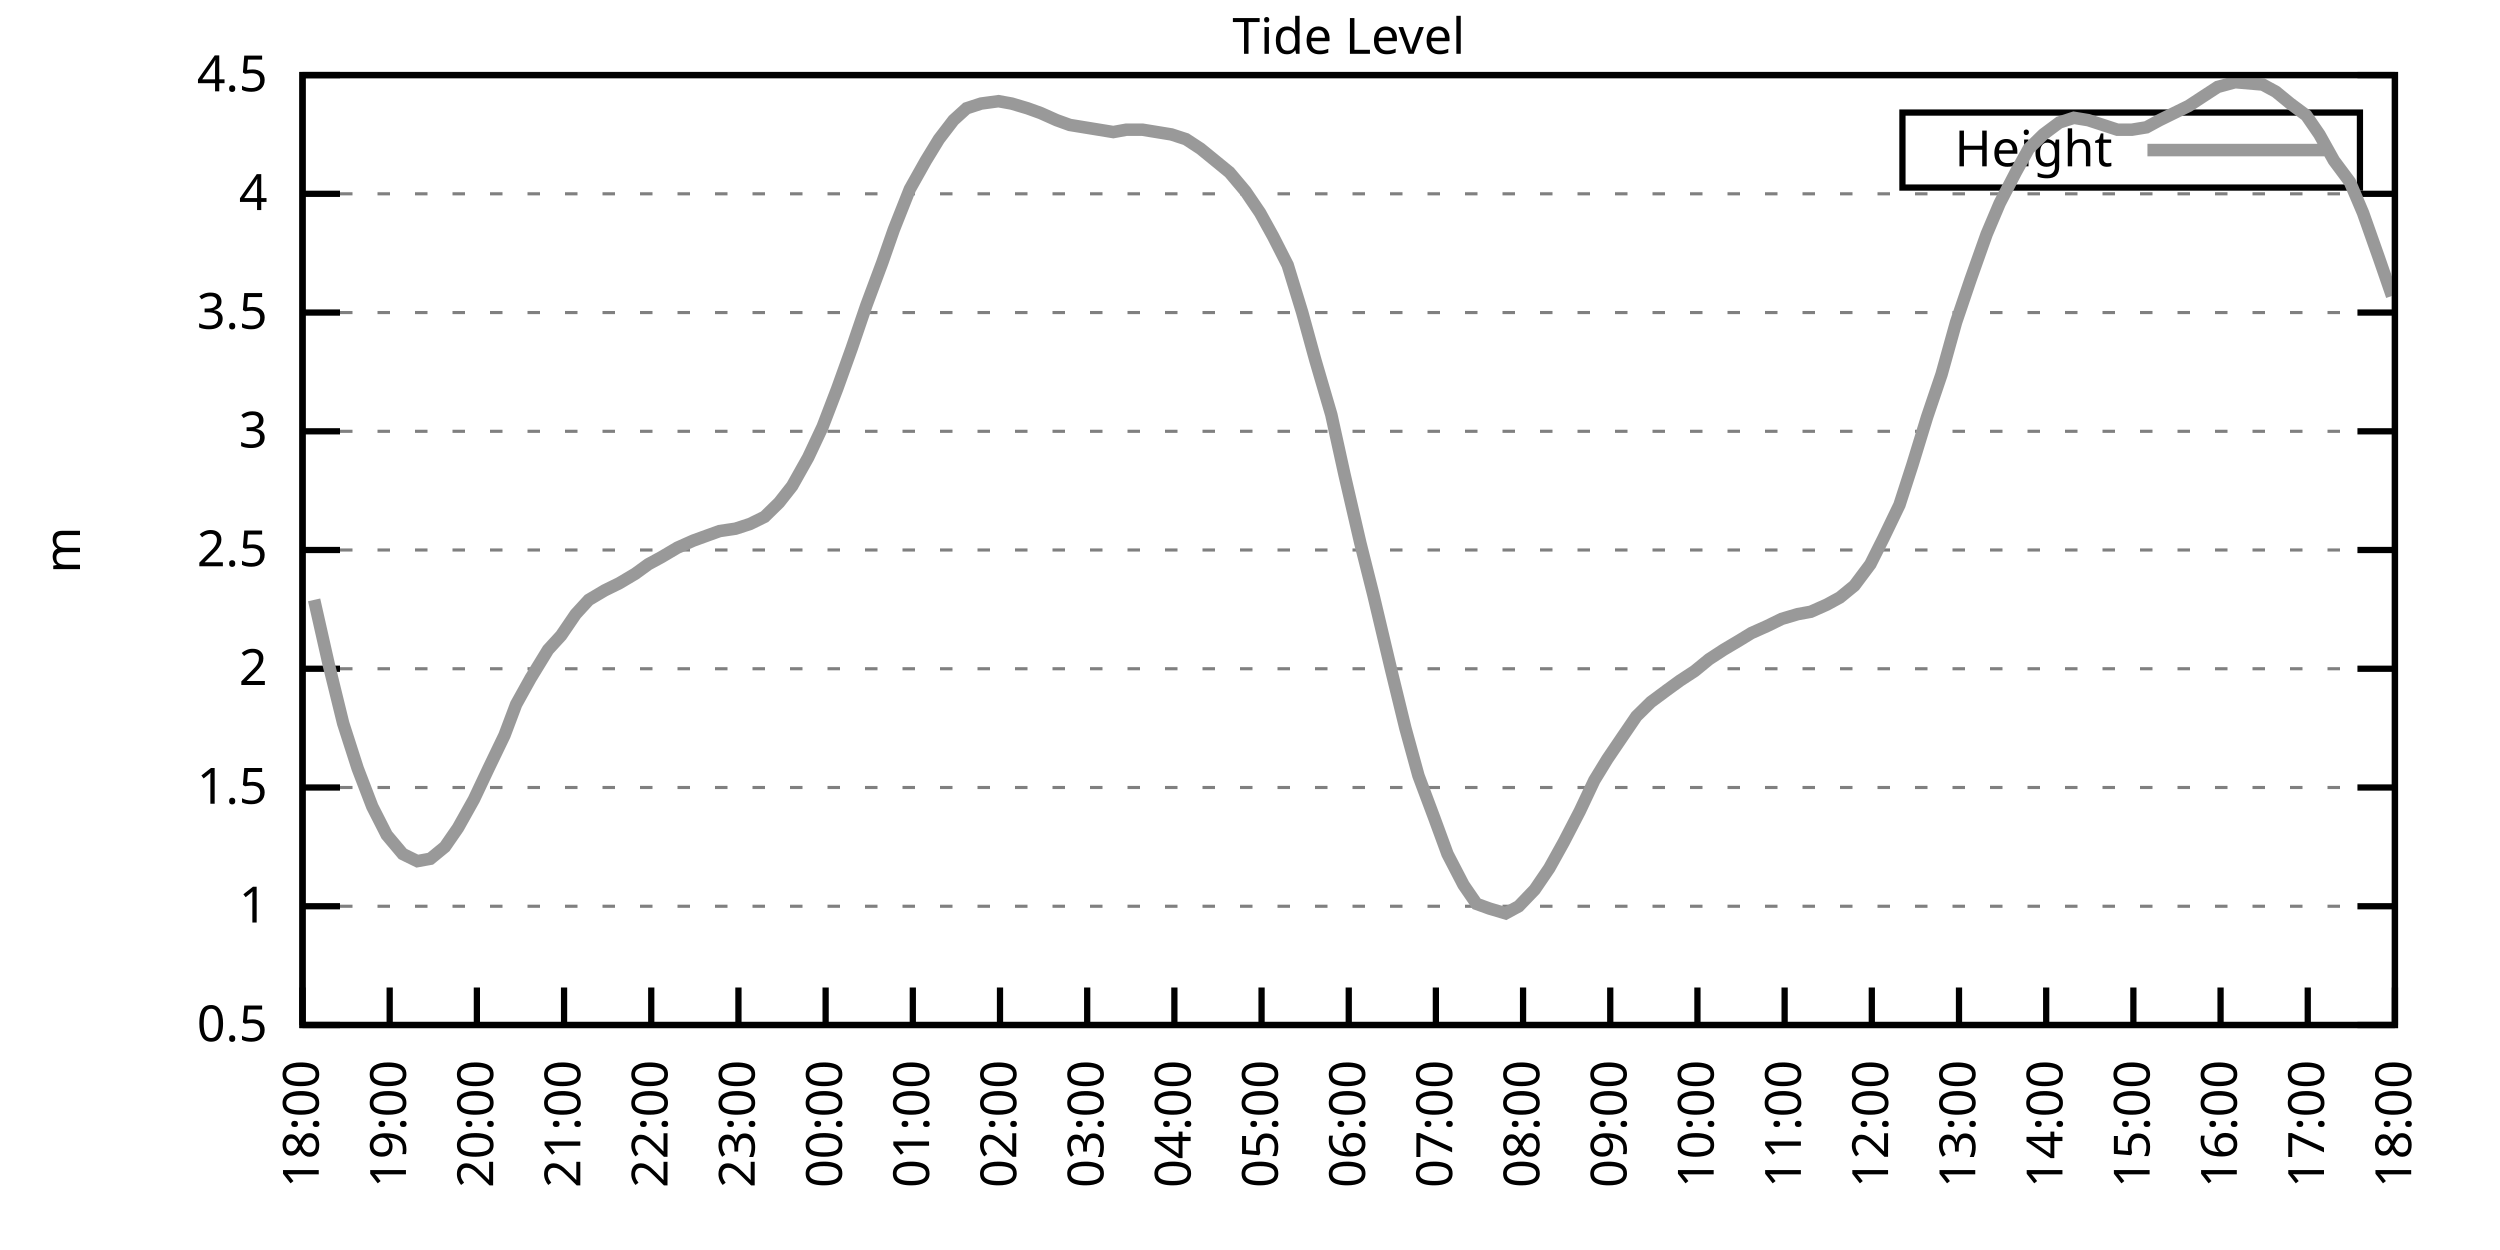
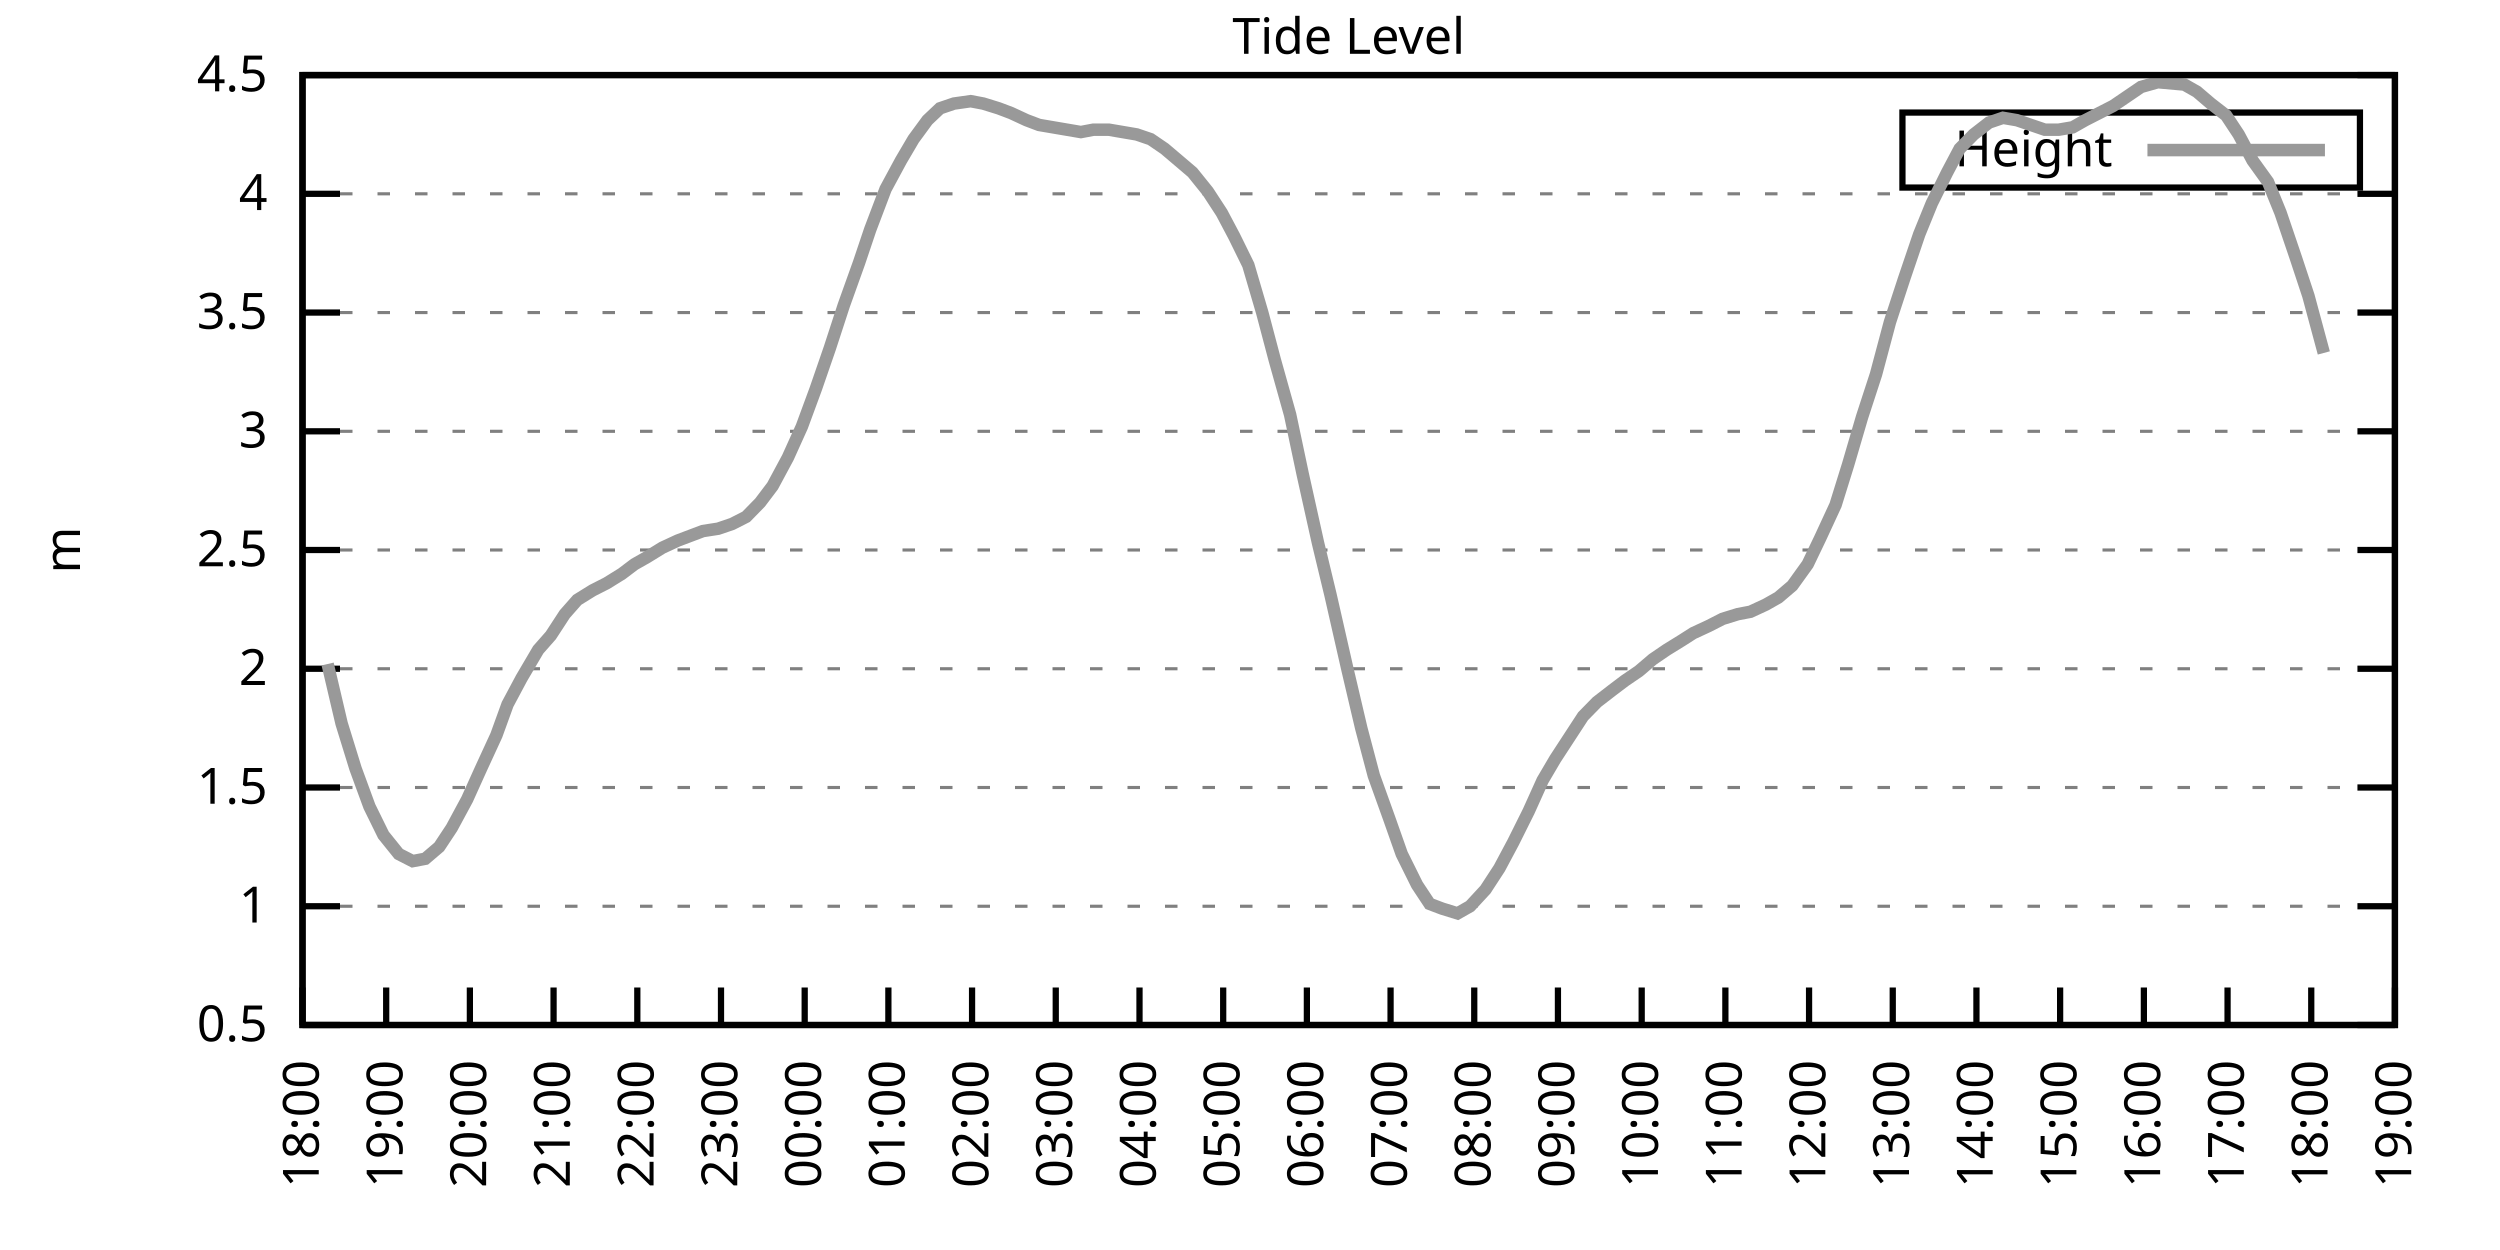
<svg xmlns="http://www.w3.org/2000/svg" xmlns:xlink="http://www.w3.org/1999/xlink" width="400" height="200" viewBox="0 0 400 200">
  <g id="gnuplot_canvas">
    <rect x="0" y="0" width="400" height="200" fill="none" />
    <defs>
      <circle id="gpDot" r="0.5" stroke-width="0.5" stroke="currentColor" />
      <path id="gpPt0" stroke-width="0.333" stroke="currentColor" d="M-1,0 h2 M0,-1 v2" />
      <path id="gpPt1" stroke-width="0.333" stroke="currentColor" d="M-1,-1 L1,1 M1,-1 L-1,1" />
      <path id="gpPt2" stroke-width="0.333" stroke="currentColor" d="M-1,0 L1,0 M0,-1 L0,1 M-1,-1 L1,1 M-1,1 L1,-1" />
      <rect id="gpPt3" stroke-width="0.333" stroke="currentColor" x="-1" y="-1" width="2" height="2" />
      <rect id="gpPt4" stroke-width="0.333" stroke="currentColor" fill="currentColor" x="-1" y="-1" width="2" height="2" />
      <circle id="gpPt5" stroke-width="0.333" stroke="currentColor" cx="0" cy="0" r="1" />
      <use xlink:href="#gpPt5" id="gpPt6" fill="currentColor" stroke="none" />
      <path id="gpPt7" stroke-width="0.333" stroke="currentColor" d="M0,-1.33 L-1.33,0.67 L1.33,0.67 z" />
      <use xlink:href="#gpPt7" id="gpPt8" fill="currentColor" stroke="none" />
      <use xlink:href="#gpPt7" id="gpPt9" stroke="currentColor" transform="rotate(180)" />
      <use xlink:href="#gpPt9" id="gpPt10" fill="currentColor" stroke="none" />
      <use xlink:href="#gpPt3" id="gpPt11" stroke="currentColor" transform="rotate(45)" />
      <use xlink:href="#gpPt11" id="gpPt12" fill="currentColor" stroke="none" />
      <path id="gpPt13" stroke-width="0.333" stroke="currentColor" d="M0,1.330 L1.265,0.411 L0.782,-1.067 L-0.782,-1.076 L-1.265,0.411 z" />
      <use xlink:href="#gpPt13" id="gpPt14" fill="currentColor" stroke="none" />
      <filter id="textbox" filterUnits="objectBoundingBox" x="0" y="0" height="1" width="1">
        <feFlood flood-color="white" flood-opacity="1" result="bgnd" />
        <feComposite in="SourceGraphic" in2="bgnd" operator="atop" />
      </filter>
      <filter id="greybox" filterUnits="objectBoundingBox" x="0" y="0" height="1" width="1">
        <feFlood flood-color="lightgrey" flood-opacity="1" result="grey" />
        <feComposite in="SourceGraphic" in2="grey" operator="atop" />
      </filter>
    </defs>
    <g fill="none" color="white" stroke="currentColor" stroke-width="1.00" stroke-linecap="butt" stroke-linejoin="miter">
</g>
    <g fill="none" color="black" stroke="currentColor" stroke-width="1.00" stroke-linecap="butt" stroke-linejoin="miter">
      <g stroke="none" shape-rendering="crispEdges">
        <polygon fill="rgb(255, 255, 255)" points="48.40,164.00 383.18,164.00 383.18,12.02 48.40,12.02 " />
      </g>
    </g>
    <g fill="none" color="black" stroke="currentColor" stroke-width="1.00" stroke-linecap="butt" stroke-linejoin="miter">
</g>
    <g fill="none" color="black" stroke="black" stroke-width="0.50" stroke-linecap="butt" stroke-linejoin="miter">
</g>
    <g fill="none" color="gray" stroke="currentColor" stroke-width="0.50" stroke-linecap="butt" stroke-linejoin="miter">
      <path stroke="gray" stroke-dasharray="2,4" class="gridline" d="M48.40,164.00 L383.19,164.00  " />
    </g>
    <g fill="none" color="gray" stroke="gray" stroke-width="1.00" stroke-linecap="butt" stroke-linejoin="miter">
</g>
    <g fill="none" color="black" stroke="currentColor" stroke-width="1.00" stroke-linecap="butt" stroke-linejoin="miter">
      <path stroke="black" d="M48.40,164.00 L54.40,164.00 M383.19,164.00 L377.19,164.00  " />
      <g transform="translate(42.80,166.60)" stroke="none" fill="black" font-family="Sans" font-size="8.00" text-anchor="end">
        <text>
          <tspan font-family="Sans"> 0.5</tspan>
        </text>
      </g>
    </g>
    <g fill="none" color="black" stroke="currentColor" stroke-width="1.00" stroke-linecap="butt" stroke-linejoin="miter">
</g>
    <g fill="none" color="black" stroke="black" stroke-width="0.50" stroke-linecap="butt" stroke-linejoin="miter">
</g>
    <g fill="none" color="gray" stroke="currentColor" stroke-width="0.50" stroke-linecap="butt" stroke-linejoin="miter">
      <path stroke="gray" stroke-dasharray="2,4" class="gridline" d="M48.40,145.00 L383.19,145.00  " />
    </g>
    <g fill="none" color="gray" stroke="gray" stroke-width="1.00" stroke-linecap="butt" stroke-linejoin="miter">
</g>
    <g fill="none" color="black" stroke="currentColor" stroke-width="1.00" stroke-linecap="butt" stroke-linejoin="miter">
      <path stroke="black" d="M48.40,145.00 L54.40,145.00 M383.19,145.00 L377.19,145.00  " />
      <g transform="translate(42.80,147.60)" stroke="none" fill="black" font-family="Sans" font-size="8.00" text-anchor="end">
        <text>
          <tspan font-family="Sans"> 1</tspan>
        </text>
      </g>
    </g>
    <g fill="none" color="black" stroke="currentColor" stroke-width="1.00" stroke-linecap="butt" stroke-linejoin="miter">
</g>
    <g fill="none" color="black" stroke="black" stroke-width="0.50" stroke-linecap="butt" stroke-linejoin="miter">
</g>
    <g fill="none" color="gray" stroke="currentColor" stroke-width="0.50" stroke-linecap="butt" stroke-linejoin="miter">
      <path stroke="gray" stroke-dasharray="2,4" class="gridline" d="M48.40,126.00 L383.19,126.00  " />
    </g>
    <g fill="none" color="gray" stroke="gray" stroke-width="1.00" stroke-linecap="butt" stroke-linejoin="miter">
</g>
    <g fill="none" color="black" stroke="currentColor" stroke-width="1.00" stroke-linecap="butt" stroke-linejoin="miter">
      <path stroke="black" d="M48.40,126.00 L54.40,126.00 M383.19,126.00 L377.19,126.00  " />
      <g transform="translate(42.80,128.60)" stroke="none" fill="black" font-family="Sans" font-size="8.00" text-anchor="end">
        <text>
          <tspan font-family="Sans"> 1.5</tspan>
        </text>
      </g>
    </g>
    <g fill="none" color="black" stroke="currentColor" stroke-width="1.00" stroke-linecap="butt" stroke-linejoin="miter">
</g>
    <g fill="none" color="black" stroke="black" stroke-width="0.50" stroke-linecap="butt" stroke-linejoin="miter">
</g>
    <g fill="none" color="gray" stroke="currentColor" stroke-width="0.50" stroke-linecap="butt" stroke-linejoin="miter">
      <path stroke="gray" stroke-dasharray="2,4" class="gridline" d="M48.40,107.00 L383.19,107.00  " />
    </g>
    <g fill="none" color="gray" stroke="gray" stroke-width="1.00" stroke-linecap="butt" stroke-linejoin="miter">
</g>
    <g fill="none" color="black" stroke="currentColor" stroke-width="1.00" stroke-linecap="butt" stroke-linejoin="miter">
      <path stroke="black" d="M48.40,107.00 L54.40,107.00 M383.19,107.00 L377.19,107.00  " />
      <g transform="translate(42.80,109.60)" stroke="none" fill="black" font-family="Sans" font-size="8.00" text-anchor="end">
        <text>
          <tspan font-family="Sans"> 2</tspan>
        </text>
      </g>
    </g>
    <g fill="none" color="black" stroke="currentColor" stroke-width="1.00" stroke-linecap="butt" stroke-linejoin="miter">
</g>
    <g fill="none" color="black" stroke="black" stroke-width="0.50" stroke-linecap="butt" stroke-linejoin="miter">
</g>
    <g fill="none" color="gray" stroke="currentColor" stroke-width="0.50" stroke-linecap="butt" stroke-linejoin="miter">
      <path stroke="gray" stroke-dasharray="2,4" class="gridline" d="M48.40,88.00 L383.19,88.00  " />
    </g>
    <g fill="none" color="gray" stroke="gray" stroke-width="1.00" stroke-linecap="butt" stroke-linejoin="miter">
</g>
    <g fill="none" color="black" stroke="currentColor" stroke-width="1.00" stroke-linecap="butt" stroke-linejoin="miter">
      <path stroke="black" d="M48.40,88.00 L54.40,88.00 M383.19,88.00 L377.19,88.00  " />
      <g transform="translate(42.80,90.60)" stroke="none" fill="black" font-family="Sans" font-size="8.00" text-anchor="end">
        <text>
          <tspan font-family="Sans"> 2.5</tspan>
        </text>
      </g>
    </g>
    <g fill="none" color="black" stroke="currentColor" stroke-width="1.00" stroke-linecap="butt" stroke-linejoin="miter">
</g>
    <g fill="none" color="black" stroke="black" stroke-width="0.50" stroke-linecap="butt" stroke-linejoin="miter">
</g>
    <g fill="none" color="gray" stroke="currentColor" stroke-width="0.50" stroke-linecap="butt" stroke-linejoin="miter">
      <path stroke="gray" stroke-dasharray="2,4" class="gridline" d="M48.40,69.01 L383.19,69.01  " />
    </g>
    <g fill="none" color="gray" stroke="gray" stroke-width="1.00" stroke-linecap="butt" stroke-linejoin="miter">
</g>
    <g fill="none" color="black" stroke="currentColor" stroke-width="1.00" stroke-linecap="butt" stroke-linejoin="miter">
      <path stroke="black" d="M48.40,69.01 L54.40,69.01 M383.19,69.01 L377.19,69.01  " />
      <g transform="translate(42.80,71.61)" stroke="none" fill="black" font-family="Sans" font-size="8.00" text-anchor="end">
        <text>
          <tspan font-family="Sans"> 3</tspan>
        </text>
      </g>
    </g>
    <g fill="none" color="black" stroke="currentColor" stroke-width="1.00" stroke-linecap="butt" stroke-linejoin="miter">
</g>
    <g fill="none" color="black" stroke="black" stroke-width="0.50" stroke-linecap="butt" stroke-linejoin="miter">
</g>
    <g fill="none" color="gray" stroke="currentColor" stroke-width="0.50" stroke-linecap="butt" stroke-linejoin="miter">
      <path stroke="gray" stroke-dasharray="2,4" class="gridline" d="M48.40,50.01 L383.19,50.01  " />
    </g>
    <g fill="none" color="gray" stroke="gray" stroke-width="1.00" stroke-linecap="butt" stroke-linejoin="miter">
</g>
    <g fill="none" color="black" stroke="currentColor" stroke-width="1.00" stroke-linecap="butt" stroke-linejoin="miter">
      <path stroke="black" d="M48.40,50.01 L54.40,50.01 M383.19,50.01 L377.19,50.01  " />
      <g transform="translate(42.80,52.61)" stroke="none" fill="black" font-family="Sans" font-size="8.00" text-anchor="end">
        <text>
          <tspan font-family="Sans"> 3.5</tspan>
        </text>
      </g>
    </g>
    <g fill="none" color="black" stroke="currentColor" stroke-width="1.00" stroke-linecap="butt" stroke-linejoin="miter">
</g>
    <g fill="none" color="black" stroke="black" stroke-width="0.50" stroke-linecap="butt" stroke-linejoin="miter">
</g>
    <g fill="none" color="gray" stroke="currentColor" stroke-width="0.50" stroke-linecap="butt" stroke-linejoin="miter">
      <path stroke="gray" stroke-dasharray="2,4" class="gridline" d="M48.40,31.01 L383.19,31.01  " />
    </g>
    <g fill="none" color="gray" stroke="gray" stroke-width="1.00" stroke-linecap="butt" stroke-linejoin="miter">
</g>
    <g fill="none" color="black" stroke="currentColor" stroke-width="1.00" stroke-linecap="butt" stroke-linejoin="miter">
      <path stroke="black" d="M48.40,31.01 L54.40,31.01 M383.19,31.01 L377.19,31.01  " />
      <g transform="translate(42.80,33.61)" stroke="none" fill="black" font-family="Sans" font-size="8.00" text-anchor="end">
        <text>
          <tspan font-family="Sans"> 4</tspan>
        </text>
      </g>
    </g>
    <g fill="none" color="black" stroke="currentColor" stroke-width="1.00" stroke-linecap="butt" stroke-linejoin="miter">
</g>
    <g fill="none" color="black" stroke="black" stroke-width="0.50" stroke-linecap="butt" stroke-linejoin="miter">
</g>
    <g fill="none" color="gray" stroke="currentColor" stroke-width="0.50" stroke-linecap="butt" stroke-linejoin="miter">
      <path stroke="gray" stroke-dasharray="2,4" class="gridline" d="M48.40,12.01 L383.19,12.01  " />
    </g>
    <g fill="none" color="gray" stroke="gray" stroke-width="1.00" stroke-linecap="butt" stroke-linejoin="miter">
</g>
    <g fill="none" color="black" stroke="currentColor" stroke-width="1.00" stroke-linecap="butt" stroke-linejoin="miter">
      <path stroke="black" d="M48.40,12.01 L54.40,12.01 M383.19,12.01 L377.19,12.01  " />
      <g transform="translate(42.80,14.61)" stroke="none" fill="black" font-family="Sans" font-size="8.00" text-anchor="end">
        <text>
          <tspan font-family="Sans"> 4.5</tspan>
        </text>
      </g>
    </g>
    <g fill="none" color="black" stroke="currentColor" stroke-width="1.00" stroke-linecap="butt" stroke-linejoin="miter">
      <path stroke="black" d="M48.40,164.00 L48.40,158.00  " />
      <g transform="translate(51.00,169.60) rotate(270.00)" stroke="none" fill="black" font-family="Sans" font-size="8.00" text-anchor="end">
        <text>
          <tspan font-family="Sans">18:00</tspan>
        </text>
      </g>
    </g>
    <g fill="none" color="black" stroke="currentColor" stroke-width="1.00" stroke-linecap="butt" stroke-linejoin="miter">
-       <path stroke="black" d="M62.35,164.00 L62.35,158.00  " />
-       <g transform="translate(64.95,169.60) rotate(270.00)" stroke="none" fill="black" font-family="Sans" font-size="8.00" text-anchor="end">
+       <path stroke="black" d="M61.79,164.00 L61.79,158.00  " />
+       <g transform="translate(64.39,169.60) rotate(270.00)" stroke="none" fill="black" font-family="Sans" font-size="8.00" text-anchor="end">
        <text>
          <tspan font-family="Sans">19:00</tspan>
        </text>
      </g>
    </g>
    <g fill="none" color="black" stroke="currentColor" stroke-width="1.00" stroke-linecap="butt" stroke-linejoin="miter">
-       <path stroke="black" d="M76.30,164.00 L76.30,158.00  " />
-       <g transform="translate(78.90,169.60) rotate(270.00)" stroke="none" fill="black" font-family="Sans" font-size="8.00" text-anchor="end">
+       <path stroke="black" d="M75.18,164.00 L75.18,158.00  " />
+       <g transform="translate(77.78,169.60) rotate(270.00)" stroke="none" fill="black" font-family="Sans" font-size="8.00" text-anchor="end">
        <text>
          <tspan font-family="Sans">20:00</tspan>
        </text>
      </g>
    </g>
    <g fill="none" color="black" stroke="currentColor" stroke-width="1.00" stroke-linecap="butt" stroke-linejoin="miter">
-       <path stroke="black" d="M90.25,164.00 L90.25,158.00  " />
-       <g transform="translate(92.85,169.60) rotate(270.00)" stroke="none" fill="black" font-family="Sans" font-size="8.00" text-anchor="end">
+       <path stroke="black" d="M88.57,164.00 L88.57,158.00  " />
+       <g transform="translate(91.17,169.60) rotate(270.00)" stroke="none" fill="black" font-family="Sans" font-size="8.00" text-anchor="end">
        <text>
          <tspan font-family="Sans">21:00</tspan>
        </text>
      </g>
    </g>
    <g fill="none" color="black" stroke="currentColor" stroke-width="1.00" stroke-linecap="butt" stroke-linejoin="miter">
-       <path stroke="black" d="M104.20,164.00 L104.20,158.00  " />
-       <g transform="translate(106.80,169.60) rotate(270.00)" stroke="none" fill="black" font-family="Sans" font-size="8.00" text-anchor="end">
+       <path stroke="black" d="M101.97,164.00 L101.97,158.00  " />
+       <g transform="translate(104.57,169.60) rotate(270.00)" stroke="none" fill="black" font-family="Sans" font-size="8.00" text-anchor="end">
        <text>
          <tspan font-family="Sans">22:00</tspan>
        </text>
      </g>
    </g>
    <g fill="none" color="black" stroke="currentColor" stroke-width="1.00" stroke-linecap="butt" stroke-linejoin="miter">
-       <path stroke="black" d="M118.15,164.00 L118.15,158.00  " />
-       <g transform="translate(120.75,169.60) rotate(270.00)" stroke="none" fill="black" font-family="Sans" font-size="8.00" text-anchor="end">
+       <path stroke="black" d="M115.36,164.00 L115.36,158.00  " />
+       <g transform="translate(117.96,169.60) rotate(270.00)" stroke="none" fill="black" font-family="Sans" font-size="8.00" text-anchor="end">
        <text>
          <tspan font-family="Sans">23:00</tspan>
        </text>
      </g>
    </g>
    <g fill="none" color="black" stroke="currentColor" stroke-width="1.00" stroke-linecap="butt" stroke-linejoin="miter">
-       <path stroke="black" d="M132.10,164.00 L132.10,158.00  " />
-       <g transform="translate(134.70,169.60) rotate(270.00)" stroke="none" fill="black" font-family="Sans" font-size="8.00" text-anchor="end">
+       <path stroke="black" d="M128.75,164.00 L128.75,158.00  " />
+       <g transform="translate(131.35,169.60) rotate(270.00)" stroke="none" fill="black" font-family="Sans" font-size="8.00" text-anchor="end">
        <text>
          <tspan font-family="Sans">00:00</tspan>
        </text>
      </g>
    </g>
    <g fill="none" color="black" stroke="currentColor" stroke-width="1.00" stroke-linecap="butt" stroke-linejoin="miter">
-       <path stroke="black" d="M146.05,164.00 L146.05,158.00  " />
-       <g transform="translate(148.65,169.60) rotate(270.00)" stroke="none" fill="black" font-family="Sans" font-size="8.00" text-anchor="end">
+       <path stroke="black" d="M142.14,164.00 L142.14,158.00  " />
+       <g transform="translate(144.74,169.60) rotate(270.00)" stroke="none" fill="black" font-family="Sans" font-size="8.00" text-anchor="end">
        <text>
          <tspan font-family="Sans">01:00</tspan>
        </text>
      </g>
    </g>
    <g fill="none" color="black" stroke="currentColor" stroke-width="1.00" stroke-linecap="butt" stroke-linejoin="miter">
-       <path stroke="black" d="M160.00,164.00 L160.00,158.00  " />
-       <g transform="translate(162.60,169.60) rotate(270.00)" stroke="none" fill="black" font-family="Sans" font-size="8.00" text-anchor="end">
+       <path stroke="black" d="M155.53,164.00 L155.53,158.00  " />
+       <g transform="translate(158.13,169.60) rotate(270.00)" stroke="none" fill="black" font-family="Sans" font-size="8.00" text-anchor="end">
        <text>
          <tspan font-family="Sans">02:00</tspan>
        </text>
      </g>
    </g>
    <g fill="none" color="black" stroke="currentColor" stroke-width="1.00" stroke-linecap="butt" stroke-linejoin="miter">
-       <path stroke="black" d="M173.95,164.00 L173.95,158.00  " />
-       <g transform="translate(176.55,169.60) rotate(270.00)" stroke="none" fill="black" font-family="Sans" font-size="8.00" text-anchor="end">
+       <path stroke="black" d="M168.92,164.00 L168.92,158.00  " />
+       <g transform="translate(171.52,169.60) rotate(270.00)" stroke="none" fill="black" font-family="Sans" font-size="8.00" text-anchor="end">
        <text>
          <tspan font-family="Sans">03:00</tspan>
        </text>
      </g>
    </g>
    <g fill="none" color="black" stroke="currentColor" stroke-width="1.00" stroke-linecap="butt" stroke-linejoin="miter">
-       <path stroke="black" d="M187.90,164.00 L187.90,158.00  " />
-       <g transform="translate(190.50,169.60) rotate(270.00)" stroke="none" fill="black" font-family="Sans" font-size="8.00" text-anchor="end">
+       <path stroke="black" d="M182.32,164.00 L182.32,158.00  " />
+       <g transform="translate(184.92,169.60) rotate(270.00)" stroke="none" fill="black" font-family="Sans" font-size="8.00" text-anchor="end">
        <text>
          <tspan font-family="Sans">04:00</tspan>
        </text>
      </g>
    </g>
    <g fill="none" color="black" stroke="currentColor" stroke-width="1.00" stroke-linecap="butt" stroke-linejoin="miter">
-       <path stroke="black" d="M201.85,164.00 L201.85,158.00  " />
-       <g transform="translate(204.45,169.60) rotate(270.00)" stroke="none" fill="black" font-family="Sans" font-size="8.00" text-anchor="end">
+       <path stroke="black" d="M195.71,164.00 L195.71,158.00  " />
+       <g transform="translate(198.31,169.60) rotate(270.00)" stroke="none" fill="black" font-family="Sans" font-size="8.00" text-anchor="end">
        <text>
          <tspan font-family="Sans">05:00</tspan>
        </text>
      </g>
    </g>
    <g fill="none" color="black" stroke="currentColor" stroke-width="1.00" stroke-linecap="butt" stroke-linejoin="miter">
-       <path stroke="black" d="M215.80,164.00 L215.80,158.00  " />
-       <g transform="translate(218.40,169.60) rotate(270.00)" stroke="none" fill="black" font-family="Sans" font-size="8.00" text-anchor="end">
+       <path stroke="black" d="M209.10,164.00 L209.10,158.00  " />
+       <g transform="translate(211.70,169.60) rotate(270.00)" stroke="none" fill="black" font-family="Sans" font-size="8.00" text-anchor="end">
        <text>
          <tspan font-family="Sans">06:00</tspan>
        </text>
      </g>
    </g>
    <g fill="none" color="black" stroke="currentColor" stroke-width="1.00" stroke-linecap="butt" stroke-linejoin="miter">
-       <path stroke="black" d="M229.74,164.00 L229.74,158.00  " />
-       <g transform="translate(232.34,169.60) rotate(270.00)" stroke="none" fill="black" font-family="Sans" font-size="8.00" text-anchor="end">
+       <path stroke="black" d="M222.49,164.00 L222.49,158.00  " />
+       <g transform="translate(225.09,169.60) rotate(270.00)" stroke="none" fill="black" font-family="Sans" font-size="8.00" text-anchor="end">
        <text>
          <tspan font-family="Sans">07:00</tspan>
        </text>
      </g>
    </g>
    <g fill="none" color="black" stroke="currentColor" stroke-width="1.00" stroke-linecap="butt" stroke-linejoin="miter">
-       <path stroke="black" d="M243.69,164.00 L243.69,158.00  " />
-       <g transform="translate(246.29,169.60) rotate(270.00)" stroke="none" fill="black" font-family="Sans" font-size="8.00" text-anchor="end">
+       <path stroke="black" d="M235.88,164.00 L235.88,158.00  " />
+       <g transform="translate(238.48,169.60) rotate(270.00)" stroke="none" fill="black" font-family="Sans" font-size="8.00" text-anchor="end">
        <text>
          <tspan font-family="Sans">08:00</tspan>
        </text>
      </g>
    </g>
    <g fill="none" color="black" stroke="currentColor" stroke-width="1.00" stroke-linecap="butt" stroke-linejoin="miter">
-       <path stroke="black" d="M257.64,164.00 L257.64,158.00  " />
-       <g transform="translate(260.24,169.60) rotate(270.00)" stroke="none" fill="black" font-family="Sans" font-size="8.00" text-anchor="end">
+       <path stroke="black" d="M249.27,164.00 L249.27,158.00  " />
+       <g transform="translate(251.87,169.60) rotate(270.00)" stroke="none" fill="black" font-family="Sans" font-size="8.00" text-anchor="end">
        <text>
          <tspan font-family="Sans">09:00</tspan>
        </text>
      </g>
    </g>
    <g fill="none" color="black" stroke="currentColor" stroke-width="1.00" stroke-linecap="butt" stroke-linejoin="miter">
-       <path stroke="black" d="M271.59,164.00 L271.59,158.00  " />
-       <g transform="translate(274.19,169.60) rotate(270.00)" stroke="none" fill="black" font-family="Sans" font-size="8.00" text-anchor="end">
+       <path stroke="black" d="M262.67,164.00 L262.67,158.00  " />
+       <g transform="translate(265.27,169.60) rotate(270.00)" stroke="none" fill="black" font-family="Sans" font-size="8.00" text-anchor="end">
        <text>
          <tspan font-family="Sans">10:00</tspan>
        </text>
      </g>
    </g>
    <g fill="none" color="black" stroke="currentColor" stroke-width="1.00" stroke-linecap="butt" stroke-linejoin="miter">
-       <path stroke="black" d="M285.54,164.00 L285.54,158.00  " />
-       <g transform="translate(288.14,169.60) rotate(270.00)" stroke="none" fill="black" font-family="Sans" font-size="8.00" text-anchor="end">
+       <path stroke="black" d="M276.06,164.00 L276.06,158.00  " />
+       <g transform="translate(278.66,169.60) rotate(270.00)" stroke="none" fill="black" font-family="Sans" font-size="8.00" text-anchor="end">
        <text>
          <tspan font-family="Sans">11:00</tspan>
        </text>
      </g>
    </g>
    <g fill="none" color="black" stroke="currentColor" stroke-width="1.00" stroke-linecap="butt" stroke-linejoin="miter">
-       <path stroke="black" d="M299.49,164.00 L299.49,158.00  " />
-       <g transform="translate(302.09,169.60) rotate(270.00)" stroke="none" fill="black" font-family="Sans" font-size="8.00" text-anchor="end">
+       <path stroke="black" d="M289.45,164.00 L289.45,158.00  " />
+       <g transform="translate(292.05,169.60) rotate(270.00)" stroke="none" fill="black" font-family="Sans" font-size="8.00" text-anchor="end">
        <text>
          <tspan font-family="Sans">12:00</tspan>
        </text>
      </g>
    </g>
    <g fill="none" color="black" stroke="currentColor" stroke-width="1.00" stroke-linecap="butt" stroke-linejoin="miter">
-       <path stroke="black" d="M313.44,164.00 L313.44,158.00  " />
-       <g transform="translate(316.04,169.60) rotate(270.00)" stroke="none" fill="black" font-family="Sans" font-size="8.00" text-anchor="end">
+       <path stroke="black" d="M302.84,164.00 L302.84,158.00  " />
+       <g transform="translate(305.44,169.60) rotate(270.00)" stroke="none" fill="black" font-family="Sans" font-size="8.00" text-anchor="end">
        <text>
          <tspan font-family="Sans">13:00</tspan>
        </text>
      </g>
    </g>
    <g fill="none" color="black" stroke="currentColor" stroke-width="1.00" stroke-linecap="butt" stroke-linejoin="miter">
-       <path stroke="black" d="M327.39,164.00 L327.39,158.00  " />
-       <g transform="translate(329.99,169.60) rotate(270.00)" stroke="none" fill="black" font-family="Sans" font-size="8.00" text-anchor="end">
+       <path stroke="black" d="M316.23,164.00 L316.23,158.00  " />
+       <g transform="translate(318.83,169.60) rotate(270.00)" stroke="none" fill="black" font-family="Sans" font-size="8.00" text-anchor="end">
        <text>
          <tspan font-family="Sans">14:00</tspan>
        </text>
      </g>
    </g>
    <g fill="none" color="black" stroke="currentColor" stroke-width="1.00" stroke-linecap="butt" stroke-linejoin="miter">
-       <path stroke="black" d="M341.34,164.00 L341.34,158.00  " />
-       <g transform="translate(343.94,169.60) rotate(270.00)" stroke="none" fill="black" font-family="Sans" font-size="8.00" text-anchor="end">
+       <path stroke="black" d="M329.62,164.00 L329.62,158.00  " />
+       <g transform="translate(332.22,169.60) rotate(270.00)" stroke="none" fill="black" font-family="Sans" font-size="8.00" text-anchor="end">
        <text>
          <tspan font-family="Sans">15:00</tspan>
        </text>
      </g>
    </g>
    <g fill="none" color="black" stroke="currentColor" stroke-width="1.00" stroke-linecap="butt" stroke-linejoin="miter">
-       <path stroke="black" d="M355.29,164.00 L355.29,158.00  " />
-       <g transform="translate(357.89,169.60) rotate(270.00)" stroke="none" fill="black" font-family="Sans" font-size="8.00" text-anchor="end">
+       <path stroke="black" d="M343.02,164.00 L343.02,158.00  " />
+       <g transform="translate(345.62,169.60) rotate(270.00)" stroke="none" fill="black" font-family="Sans" font-size="8.00" text-anchor="end">
        <text>
          <tspan font-family="Sans">16:00</tspan>
        </text>
      </g>
    </g>
    <g fill="none" color="black" stroke="currentColor" stroke-width="1.00" stroke-linecap="butt" stroke-linejoin="miter">
-       <path stroke="black" d="M369.24,164.00 L369.24,158.00  " />
-       <g transform="translate(371.84,169.60) rotate(270.00)" stroke="none" fill="black" font-family="Sans" font-size="8.00" text-anchor="end">
+       <path stroke="black" d="M356.41,164.00 L356.41,158.00  " />
+       <g transform="translate(359.01,169.60) rotate(270.00)" stroke="none" fill="black" font-family="Sans" font-size="8.00" text-anchor="end">
        <text>
          <tspan font-family="Sans">17:00</tspan>
+         </text>
+       </g>
+     </g>
+     <g fill="none" color="black" stroke="currentColor" stroke-width="1.00" stroke-linecap="butt" stroke-linejoin="miter">
+       <path stroke="black" d="M369.80,164.00 L369.80,158.00  " />
+       <g transform="translate(372.40,169.60) rotate(270.00)" stroke="none" fill="black" font-family="Sans" font-size="8.00" text-anchor="end">
+         <text>
+           <tspan font-family="Sans">18:00</tspan>
        </text>
      </g>
    </g>
    <g fill="none" color="black" stroke="currentColor" stroke-width="1.00" stroke-linecap="butt" stroke-linejoin="miter">
      <path stroke="black" d="M383.19,164.00 L383.19,158.00  " />
      <g transform="translate(385.79,169.60) rotate(270.00)" stroke="none" fill="black" font-family="Sans" font-size="8.00" text-anchor="end">
        <text>
-           <tspan font-family="Sans">18:00</tspan>
+           <tspan font-family="Sans">19:00</tspan>
        </text>
      </g>
    </g>
    <g fill="none" color="black" stroke="currentColor" stroke-width="1.00" stroke-linecap="butt" stroke-linejoin="miter">
</g>
    <g fill="none" color="black" stroke="currentColor" stroke-width="1.00" stroke-linecap="butt" stroke-linejoin="miter">
      <path stroke="black" d="M48.40,12.01 L48.40,164.00 L383.19,164.00 L383.19,12.01 L48.40,12.01 Z  " />
    </g>
    <g fill="none" color="black" stroke="currentColor" stroke-width="1.00" stroke-linecap="butt" stroke-linejoin="miter">
</g>
    <g fill="none" color="black" stroke="currentColor" stroke-width="1.00" stroke-linecap="butt" stroke-linejoin="miter">
      <path stroke="black" d="M304.39,30.01 L304.39,18.01 L377.59,18.01 L377.59,30.01 L304.39,30.01 Z  " />
    </g>
    <g id="Tide_level_plot_1">
      <g fill="none" color="white" stroke="black" stroke-width="2.00" stroke-linecap="butt" stroke-linejoin="miter">
</g>
      <g fill="none" color="black" stroke="currentColor" stroke-width="2.00" stroke-linecap="butt" stroke-linejoin="miter">
        <g transform="translate(337.99,26.61)" stroke="none" fill="black" font-family="Sans" font-size="8.00" text-anchor="end">
          <text>
            <tspan font-family="Sans">Height</tspan>
          </text>
        </g>
      </g>
      <g fill="none" color="black" stroke="currentColor" stroke-width="2.00" stroke-linecap="butt" stroke-linejoin="miter">
-         <path stroke="rgb(153, 153, 153)" d="M343.59,24.01 L371.99,24.01 M50.26,95.98 L52.58,106.24 L54.91,115.74 L57.23,122.96 L59.56,129.04 L61.88,133.60   L64.44,136.64 L66.77,137.78 L68.86,137.40 L71.18,135.50 L73.28,132.46 L75.83,127.90 L78.16,122.96 L80.72,117.64   L82.58,112.70 L84.90,108.52 L87.69,103.96 L89.78,101.68 L92.11,98.26 L94.20,95.98 L96.76,94.46 L99.08,93.32   L101.64,91.80 L103.73,90.28 L105.83,89.14 L108.38,87.63 L110.94,86.49 L113.03,85.73 L115.13,84.97 L117.68,84.59   L120.01,83.83 L122.33,82.69 L124.66,80.41 L126.75,77.75 L129.31,73.19 L131.63,68.25 L133.96,62.17 L136.28,55.71   L138.61,48.87 L141.16,42.03 L143.02,36.71 L145.58,30.25 L148.14,25.69 L150.23,22.27 L152.56,19.23 L154.65,17.33   L156.97,16.57 L159.76,16.19 L161.86,16.57 L164.41,17.33 L166.51,18.09 L169.06,19.23 L171.16,19.99 L173.48,20.37   L175.81,20.75 L178.13,21.13 L180.22,20.75 L182.78,20.75 L185.11,21.13 L187.43,21.51 L189.76,22.27 L192.08,23.79   L194.41,25.69 L196.73,27.59 L199.29,30.63 L201.61,34.05 L203.71,37.85 L206.03,42.41 L208.36,50.01 L210.45,57.61   L213.01,66.35 L215.10,75.85 L217.65,86.87 L219.75,95.22 L222.54,107.00 L224.86,116.50 L226.95,124.10 L229.51,130.94   L231.60,136.64 L234.16,141.58 L236.25,144.62 L238.35,145.38 L240.90,146.14 L243.00,145.00 L245.55,142.34 L247.88,138.92   L250.20,134.74 L252.76,129.80 L255.09,124.86 L257.18,121.44 L259.50,118.02 L261.83,114.60 L264.15,112.32 L266.71,110.42   L268.80,108.90 L271.13,107.38 L273.45,105.48 L275.78,103.96 L278.34,102.44 L280.20,101.30 L282.75,100.16 L285.08,99.02   L287.64,98.26 L289.73,97.88 L292.29,96.74 L294.38,95.60 L296.70,93.70 L299.26,90.28 L301.35,86.11 L303.91,80.79   L306.00,74.33 L308.33,66.73 L310.65,59.89 L312.98,51.53 L315.30,44.69 L317.86,37.47 L319.95,32.53 L322.51,27.59   L324.60,23.79 L326.93,21.51 L329.48,19.61 L331.81,18.85 L334.13,19.23 L336.46,19.99 L338.78,20.75 L341.11,20.75   L343.43,20.37 L345.53,19.23 L347.85,18.09 L350.18,16.95 L352.50,15.43 L354.83,13.91 L357.62,13.15 L362.03,13.53   L364.13,14.67 L366.45,16.57 L369.01,18.47 L371.10,21.51 L373.43,25.69 L375.98,29.11 L378.08,34.05 L380.63,41.27   L382.73,47.35  " />
+         <path stroke="rgb(153, 153, 153)" d="M343.59,24.01 L371.99,24.01 M52.42,106.24 L54.65,115.74 L56.88,122.96 L59.11,129.04 L61.35,133.60 L63.80,136.64   L66.03,137.78 L68.04,137.40 L70.27,135.50 L72.28,132.46 L74.74,127.90 L76.97,122.96 L79.42,117.64 L81.21,112.70   L83.44,108.52 L86.12,103.96 L88.13,101.68 L90.36,98.26 L92.37,95.98 L94.82,94.46 L97.06,93.32 L99.51,91.80   L101.52,90.28 L103.53,89.14 L105.98,87.63 L108.44,86.49 L110.45,85.73 L112.46,84.97 L114.91,84.59 L117.14,83.83   L119.38,82.69 L121.61,80.41 L123.62,77.75 L126.07,73.19 L128.30,68.25 L130.54,62.17 L132.77,55.71 L135.00,48.87   L137.45,42.03 L139.24,36.71 L141.69,30.25 L144.15,25.69 L146.16,22.27 L148.39,19.23 L150.40,17.33 L152.63,16.57   L155.31,16.19 L157.32,16.57 L159.77,17.33 L161.78,18.09 L164.24,19.23 L166.25,19.99 L168.48,20.37 L170.71,20.75   L172.94,21.13 L174.95,20.75 L177.41,20.75 L179.64,21.13 L181.87,21.51 L184.10,22.27 L186.33,23.79 L188.57,25.69   L190.80,27.59 L193.25,30.63 L195.48,34.05 L197.49,37.85 L199.73,42.41 L201.96,50.01 L203.97,57.61 L206.42,66.35   L208.43,75.85 L210.88,86.87 L212.89,95.22 L215.57,107.00 L217.80,116.50 L219.81,124.10 L222.27,130.94 L224.28,136.64   L226.73,141.58 L228.74,144.62 L230.75,145.38 L233.20,146.14 L235.21,145.00 L237.67,142.34 L239.90,138.92 L242.13,134.74   L244.59,129.80 L246.82,124.86 L248.83,121.44 L251.06,118.02 L253.29,114.60 L255.52,112.32 L257.98,110.42 L259.99,108.90   L262.22,107.38 L264.45,105.48 L266.68,103.96 L269.14,102.44 L270.92,101.30 L273.38,100.16 L275.61,99.02 L278.07,98.26   L280.07,97.88 L282.53,96.74 L284.54,95.60 L286.77,93.70 L289.23,90.28 L291.23,86.11 L293.69,80.79 L295.70,74.33   L297.93,66.73 L300.16,59.89 L302.39,51.53 L304.63,44.69 L307.08,37.47 L309.09,32.53 L311.54,27.59 L313.55,23.79   L315.79,21.51 L318.24,19.61 L320.47,18.85 L322.70,19.23 L324.94,19.99 L327.17,20.75 L329.40,20.75 L331.63,20.37   L333.64,19.23 L335.87,18.09 L338.10,16.95 L340.34,15.43 L342.57,13.91 L345.25,13.15 L349.49,13.53 L351.50,14.67   L353.73,16.57 L356.18,18.47 L358.19,21.51 L360.42,25.69 L362.88,29.11 L364.89,34.05 L367.34,41.27 L369.35,47.35   L371.81,56.47  " />
      </g>
    </g>
    <g fill="none" color="black" stroke="currentColor" stroke-width="2.00" stroke-linecap="butt" stroke-linejoin="miter">
</g>
    <g fill="none" color="black" stroke="black" stroke-width="1.00" stroke-linecap="butt" stroke-linejoin="miter">
</g>
    <g fill="none" color="black" stroke="currentColor" stroke-width="1.00" stroke-linecap="butt" stroke-linejoin="miter">
      <path stroke="black" d="M48.40,12.01 L48.40,164.00 L383.19,164.00 L383.19,12.01 L48.40,12.01 Z  " />
      <g transform="translate(12.80,88.01) rotate(270.00)" stroke="none" fill="black" font-family="Sans" font-size="8.00" text-anchor="middle">
        <text>
          <tspan font-family="Sans">m</tspan>
        </text>
      </g>
    </g>
    <g fill="none" color="black" stroke="currentColor" stroke-width="1.00" stroke-linecap="butt" stroke-linejoin="miter">
</g>
    <g fill="none" color="black" stroke="currentColor" stroke-width="1.00" stroke-linecap="butt" stroke-linejoin="miter">
      <g transform="translate(215.79,8.61)" stroke="none" fill="black" font-family="Sans" font-size="8.00" text-anchor="middle">
        <text>
          <tspan font-family="Sans">Tide Level</tspan>
        </text>
      </g>
    </g>
    <g fill="none" color="black" stroke="currentColor" stroke-width="1.00" stroke-linecap="butt" stroke-linejoin="miter">
</g>
  </g>
</svg>
